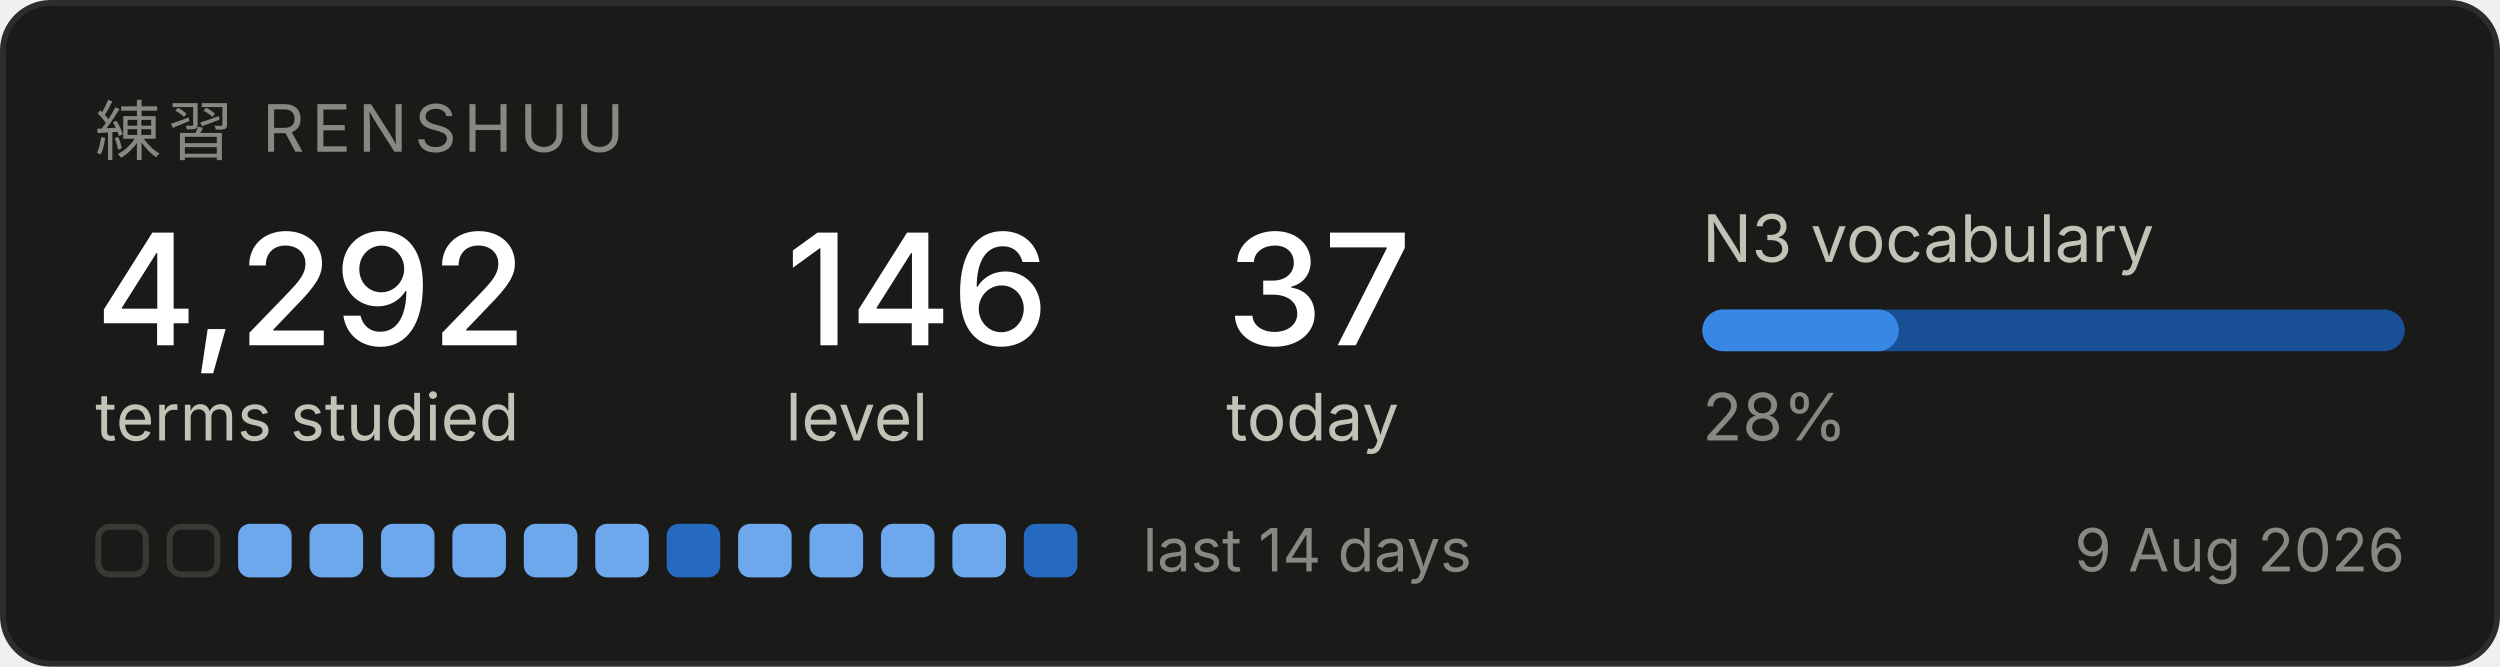
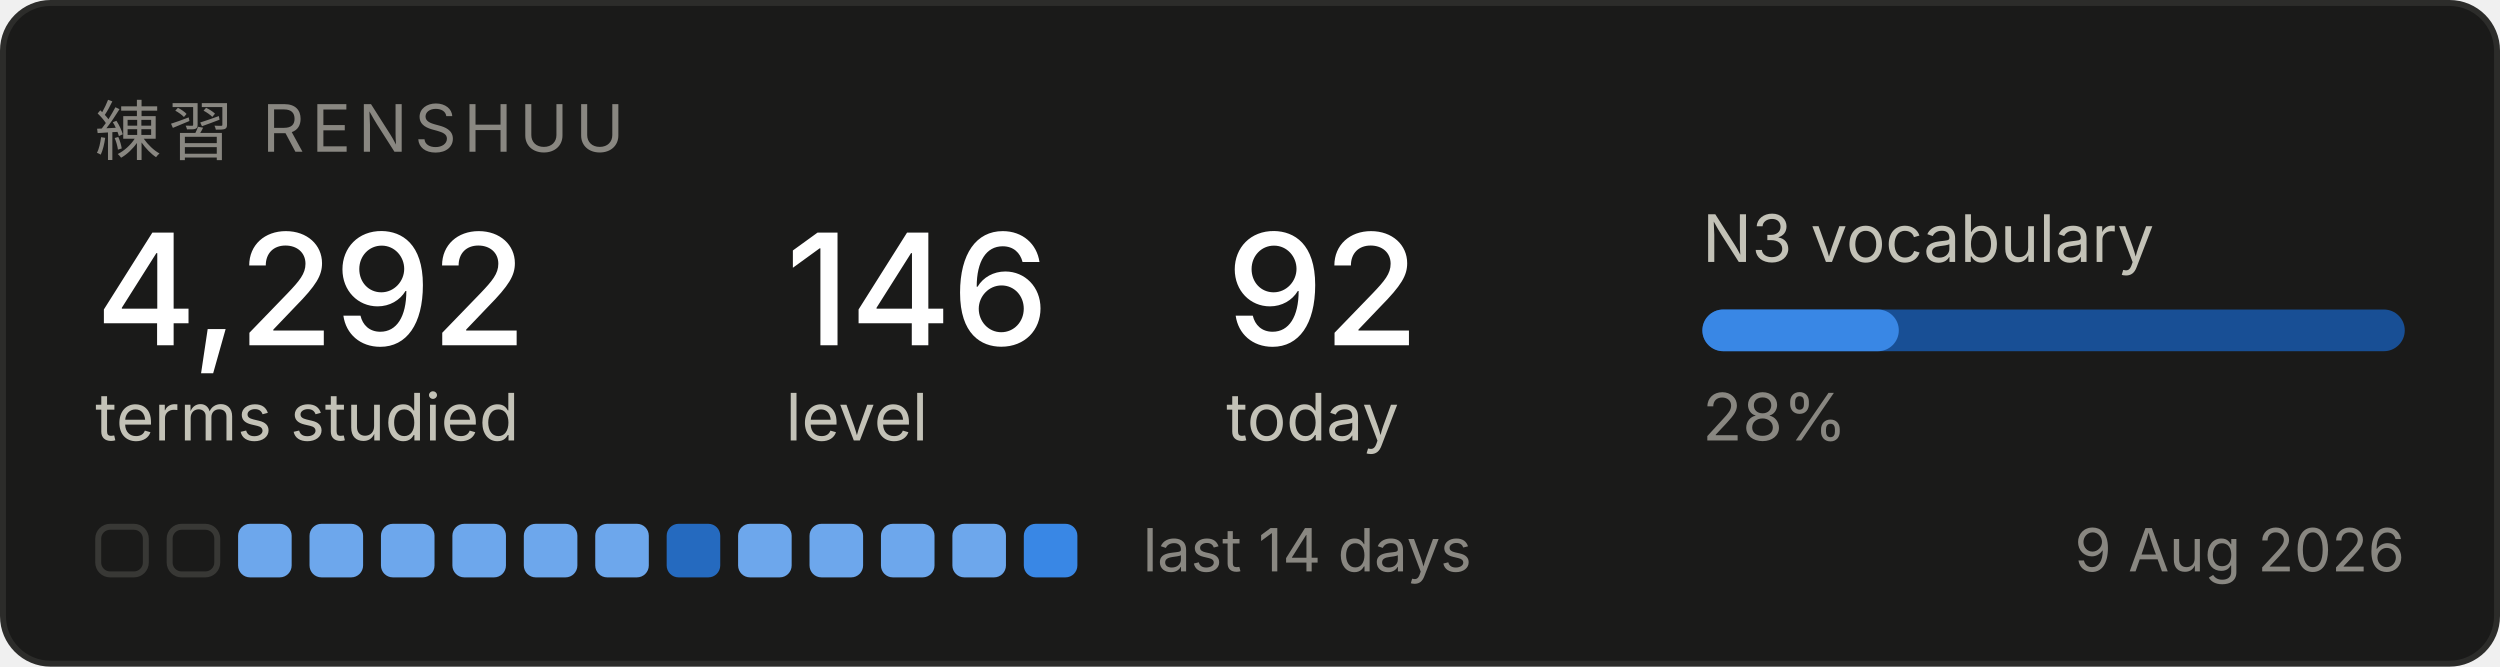
<svg xmlns="http://www.w3.org/2000/svg" width="420" height="112" viewBox="0 0 420 112" role="img" aria-label="Renshuu study progress">
  <rect x="0.5" y="0.5" width="419" height="111" rx="8" fill="#1a1a19" stroke="#2c2c2a" />
  <text x="16" y="26" font-family="system-ui, -apple-system, Segoe UI, sans-serif" font-size="11" fill="#898781" letter-spacing="1.2">練習  RENSHUU</text>
  <text x="16" y="58" font-family="system-ui, -apple-system, Segoe UI, sans-serif" font-size="26" fill="#ffffff" font-weight="500">4,292</text>
  <text x="16" y="74" font-family="system-ui, -apple-system, Segoe UI, sans-serif" font-size="11" fill="#c3c2b7">terms studied</text>
  <text x="132" y="58" font-family="system-ui, -apple-system, Segoe UI, sans-serif" font-size="26" fill="#ffffff" font-weight="500">146</text>
  <text x="132" y="74" font-family="system-ui, -apple-system, Segoe UI, sans-serif" font-size="11" fill="#c3c2b7">level</text>
-   <text x="206" y="58" font-family="system-ui, -apple-system, Segoe UI, sans-serif" font-size="26" fill="#ffffff" font-weight="500">37</text>
+   <text x="206" y="58" font-family="system-ui, -apple-system, Segoe UI, sans-serif" font-size="26" fill="#ffffff" font-weight="500">92</text>
  <text x="206" y="74" font-family="system-ui, -apple-system, Segoe UI, sans-serif" font-size="11" fill="#c3c2b7">today</text>
  <text x="286" y="44" font-family="system-ui, -apple-system, Segoe UI, sans-serif" font-size="11" fill="#c3c2b7">N3 vocabulary</text>
  <rect x="286" y="52" width="118" height="7" rx="3.5" fill="#184f95" />
  <rect x="286" y="52" width="33" height="7" rx="3.5" fill="#3987e5" />
  <text x="286" y="74" font-family="system-ui, -apple-system, Segoe UI, sans-serif" font-size="11" fill="#898781">28%</text>
  <rect x="16.5" y="88.5" width="8" height="8" rx="2" fill="none" stroke="#383835" />
  <rect x="28.5" y="88.5" width="8" height="8" rx="2" fill="none" stroke="#383835" />
  <rect x="40" y="88" width="9" height="9" rx="2" fill="#6da7ec" />
  <rect x="52" y="88" width="9" height="9" rx="2" fill="#6da7ec" />
  <rect x="64" y="88" width="9" height="9" rx="2" fill="#6da7ec" />
  <rect x="76" y="88" width="9" height="9" rx="2" fill="#6da7ec" />
  <rect x="88" y="88" width="9" height="9" rx="2" fill="#6da7ec" />
  <rect x="100" y="88" width="9" height="9" rx="2" fill="#6da7ec" />
  <rect x="112" y="88" width="9" height="9" rx="2" fill="#256abf" />
  <rect x="124" y="88" width="9" height="9" rx="2" fill="#6da7ec" />
  <rect x="136" y="88" width="9" height="9" rx="2" fill="#6da7ec" />
  <rect x="148" y="88" width="9" height="9" rx="2" fill="#6da7ec" />
  <rect x="160" y="88" width="9" height="9" rx="2" fill="#6da7ec" />
-   <rect x="172" y="88" width="9" height="9" rx="2" fill="#256abf" />
+   <rect x="172" y="88" width="9" height="9" rx="2" fill="#3987e5" />
  <text x="192" y="96" font-family="system-ui, -apple-system, Segoe UI, sans-serif" font-size="10" fill="#898781">last 14 days</text>
  <text x="404" y="96" font-family="system-ui, -apple-system, Segoe UI, sans-serif" font-size="10" fill="#898781" text-anchor="end">9 Aug 2026</text>
</svg>
